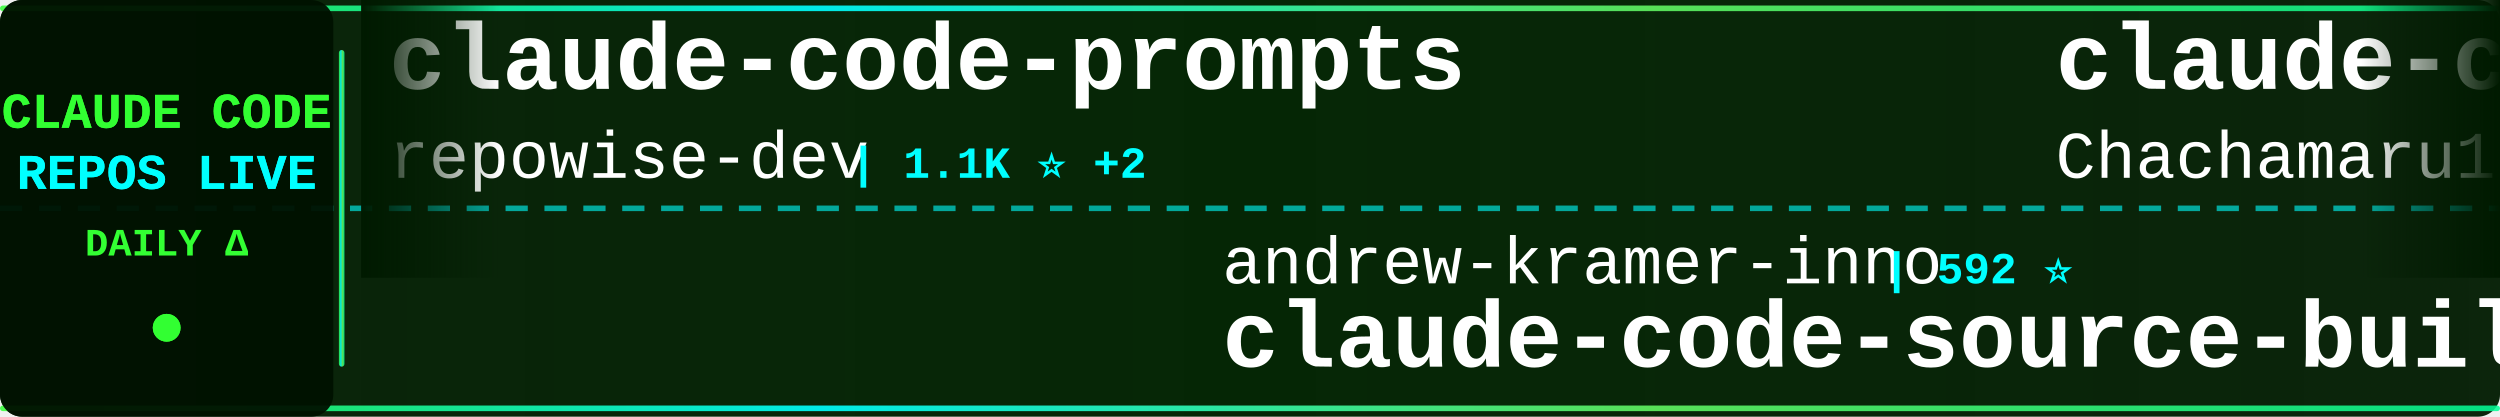
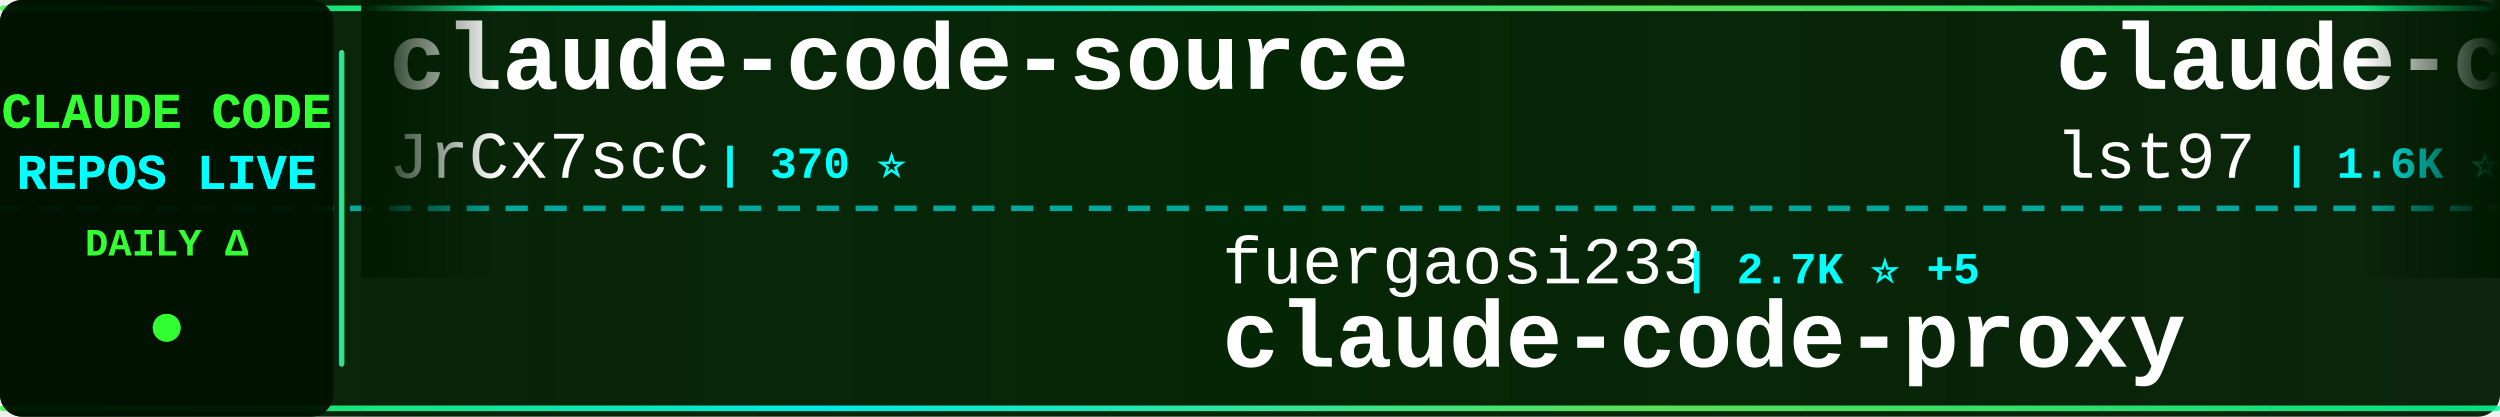
<svg xmlns="http://www.w3.org/2000/svg" width="900" height="150">
  <defs>
    <linearGradient id="tickerBg" x1="0%" y1="0%" x2="100%" y2="0%">
      <stop offset="0%" style="stop-color:#001a00;stop-opacity:0.95" />
      <stop offset="50%" style="stop-color:#002200;stop-opacity:0.98" />
      <stop offset="100%" style="stop-color:#001a00;stop-opacity:0.95" />
    </linearGradient>
    <linearGradient id="borderGrad" x1="0%" y1="0%" x2="100%" y2="0%">
      <stop offset="0%" style="stop-color:#33ff33;stop-opacity:0.85">
        <animate attributeName="stop-opacity" values="0.85;1;0.85" dur="2s" repeatCount="indefinite" />
      </stop>
      <stop offset="33%" style="stop-color:#00ffff;stop-opacity:0.9">
        <animate attributeName="stop-opacity" values="0.9;1;0.9" dur="2.2s" repeatCount="indefinite" />
      </stop>
      <stop offset="66%" style="stop-color:#66ff66;stop-opacity:0.85">
        <animate attributeName="stop-opacity" values="0.85;1;0.85" dur="1.8s" repeatCount="indefinite" />
      </stop>
      <stop offset="100%" style="stop-color:#00ff99;stop-opacity:0.85">
        <animate attributeName="stop-opacity" values="0.85;1;0.85" dur="2s" repeatCount="indefinite" />
      </stop>
    </linearGradient>
    <filter id="textGlow">
      <feGaussianBlur stdDeviation="0.1" result="coloredBlur" />
      <feMerge>
        <feMergeNode in="coloredBlur" />
        <feMergeNode in="SourceGraphic" />
      </feMerge>
    </filter>
    <filter id="metricGlow">
      <feGaussianBlur stdDeviation="0.2" result="coloredBlur" />
      <feMerge>
        <feMergeNode in="coloredBlur" />
        <feMergeNode in="SourceGraphic" />
      </feMerge>
    </filter>
    <linearGradient id="leftFade" x1="0%" y1="0%" x2="100%" y2="0%">
      <stop offset="0%" style="stop-color:#001a00;stop-opacity:1" />
      <stop offset="100%" style="stop-color:#001a00;stop-opacity:0" />
    </linearGradient>
    <linearGradient id="rightFade" x1="0%" y1="0%" x2="100%" y2="0%">
      <stop offset="0%" style="stop-color:#001a00;stop-opacity:0" />
      <stop offset="100%" style="stop-color:#001a00;stop-opacity:1" />
    </linearGradient>
  </defs>
  <rect width="900" height="150" fill="url(#tickerBg)" rx="8" />
  <rect x="0" y="2" width="900" height="2" fill="url(#borderGrad)" rx="1" />
  <rect x="0" y="146" width="900" height="2" fill="url(#borderGrad)" rx="1" />
  <line x1="0" y1="75" x2="900" y2="75" stroke="#00ffff" stroke-width="2" stroke-dasharray="8 6" opacity="0.6" />
  <rect x="0" y="0" width="120" height="150" fill="#001100" opacity="0.95" rx="8" />
  <text x="60" y="46" font-family="'Courier New', monospace" font-size="18" font-weight="bold" fill="#33ff33" text-anchor="middle" filter="url(#textGlow)">
    CLAUDE CODE
  </text>
  <text x="60" y="68" font-family="'Courier New', monospace" font-size="18" font-weight="bold" fill="#00ffff" text-anchor="middle" filter="url(#textGlow)">
    REPOS LIVE
  </text>
  <text x="60" y="92" font-family="'Courier New', monospace" font-size="14" font-weight="bold" fill="#33ff33" text-anchor="middle">
    DAILY Δ
  </text>
  <circle cx="60" cy="118" r="5" fill="#33ff33" filter="url(#metricGlow)">
    <animate attributeName="r" values="4;6;4" dur="1.5s" repeatCount="indefinite" />
    <animate attributeName="opacity" values="0.6;1;0.6" dur="1.5s" repeatCount="indefinite" />
  </circle>
  <rect x="122" y="18" width="2" height="114" fill="url(#borderGrad)" rx="1" />
  <clipPath id="tickerClip">
    <rect x="130" y="0" width="770" height="150" />
  </clipPath>
  <g clip-path="url(#tickerClip)">
    <g id="tickerItems">
      <animateTransform attributeName="transform" attributeType="XML" type="translate" from="0 0" to="-3000 0" dur="54s" repeatCount="indefinite" />
      <g transform="translate(0, 0)">
-         <text x="140" y="32" font-family="'Courier New', monospace" font-size="34" font-weight="bold" fill="#ffffff">claude-code-prompts</text>
-         <text x="140" y="64" font-family="'Courier New', monospace" font-size="24" font-weight="normal" fill="#ffffff" opacity="1.0">repowise-dev</text>
-         <text x="306" y="64" font-family="'Courier New', monospace" font-size="16" font-weight="bold" fill="#00ffff"> | 1.1K ⭐ +2</text>
+         <text x="140" y="32" font-family="'Courier New', monospace" font-size="34" font-weight="bold" fill="#ffffff">claude-code-source</text>
+         <text x="140" y="64" font-family="'Courier New', monospace" font-size="24" font-weight="normal" fill="#ffffff" opacity="1.0">JrCx7scC</text>
+         <text x="258" y="64" font-family="'Courier New', monospace" font-size="16" font-weight="bold" fill="#00ffff"> | 370 ⭐</text>
      </g>
      <g transform="translate(300, 0)">
-         <text x="140" y="102" font-family="'Courier New', monospace" font-size="24" font-weight="normal" fill="#ffffff" opacity="1.0">andrew-kramer-inno</text>
-         <text x="378" y="102" font-family="'Courier New', monospace" font-size="16" font-weight="bold" fill="#00ffff"> | 592 ⭐</text>
-         <text x="140" y="132" font-family="'Courier New', monospace" font-size="34" font-weight="bold" fill="#ffffff">claude-code-source-build</text>
+         <text x="140" y="102" font-family="'Courier New', monospace" font-size="24" font-weight="normal" fill="#ffffff" opacity="1.0">fuergaosi233</text>
+         <text x="306" y="102" font-family="'Courier New', monospace" font-size="16" font-weight="bold" fill="#00ffff"> | 2.7K ⭐ +5</text>
+         <text x="140" y="132" font-family="'Courier New', monospace" font-size="34" font-weight="bold" fill="#ffffff">claude-code-proxy</text>
      </g>
      <g transform="translate(600, 0)">
-         <text x="140" y="32" font-family="'Courier New', monospace" font-size="34" font-weight="bold" fill="#ffffff">claude-code-harness</text>
-         <text x="140" y="64" font-family="'Courier New', monospace" font-size="24" font-weight="normal" fill="#ffffff" opacity="1.0">Chachamaru127</text>
-         <text x="318" y="64" font-family="'Courier New', monospace" font-size="16" font-weight="bold" fill="#00ffff"> | 2.7K ⭐ +10</text>
+         <text x="140" y="32" font-family="'Courier New', monospace" font-size="34" font-weight="bold" fill="#ffffff">claude-code-sub-agents</text>
+         <text x="140" y="64" font-family="'Courier New', monospace" font-size="24" font-weight="normal" fill="#ffffff" opacity="1.0">lst97</text>
+         <text x="222" y="64" font-family="'Courier New', monospace" font-size="16" font-weight="bold" fill="#00ffff"> | 1.6K ⭐ +1</text>
      </g>
      <g transform="translate(900, 0)">
-         <text x="140" y="102" font-family="'Courier New', monospace" font-size="24" font-weight="normal" fill="#ffffff" opacity="1.0">catlog22</text>
-         <text x="258" y="102" font-family="'Courier New', monospace" font-size="16" font-weight="bold" fill="#00ffff"> | 2.1K ⭐ +1</text>
-         <text x="140" y="132" font-family="'Courier New', monospace" font-size="34" font-weight="bold" fill="#ffffff">Claude-Code-Workflow</text>
+         <text x="140" y="102" font-family="'Courier New', monospace" font-size="24" font-weight="normal" fill="#ffffff" opacity="1.0">isboyjc</text>
+         <text x="246" y="102" font-family="'Courier New', monospace" font-size="16" font-weight="bold" fill="#00ffff"> | 158 ⭐</text>
+         <text x="140" y="132" font-family="'Courier New', monospace" font-size="34" font-weight="bold" fill="#ffffff">claude-code</text>
      </g>
      <g transform="translate(1200, 0)">
-         <text x="140" y="32" font-family="'Courier New', monospace" font-size="34" font-weight="bold" fill="#ffffff">claude-code-webui</text>
-         <text x="140" y="64" font-family="'Courier New', monospace" font-size="24" font-weight="normal" fill="#ffffff" opacity="1.0">sugyan</text>
-         <text x="234" y="64" font-family="'Courier New', monospace" font-size="16" font-weight="bold" fill="#00ffff"> | 1.1K ⭐ +2</text>
+         <text x="140" y="32" font-family="'Courier New', monospace" font-size="34" font-weight="bold" fill="#ffffff">pi-vs-claude-code</text>
+         <text x="140" y="64" font-family="'Courier New', monospace" font-size="24" font-weight="normal" fill="#ffffff" opacity="1.0">disler</text>
+         <text x="234" y="64" font-family="'Courier New', monospace" font-size="16" font-weight="bold" fill="#00ffff"> | 1.4K ⭐ +3</text>
      </g>
      <g transform="translate(1500, 0)">
-         <text x="140" y="102" font-family="'Courier New', monospace" font-size="24" font-weight="normal" fill="#ffffff" opacity="1.0">ghuntley</text>
-         <text x="258" y="102" font-family="'Courier New', monospace" font-size="16" font-weight="bold" fill="#00ffff"> | 982 ⭐</text>
-         <text x="140" y="132" font-family="'Courier New', monospace" font-size="34" font-weight="bold" fill="#ffffff">claude-code-source-code-...</text>
+         <text x="140" y="102" font-family="'Courier New', monospace" font-size="24" font-weight="normal" fill="#ffffff" opacity="1.0">huangserva</text>
+         <text x="282" y="102" font-family="'Courier New', monospace" font-size="16" font-weight="bold" fill="#00ffff"> | 603 ⭐ +1</text>
+         <text x="140" y="132" font-family="'Courier New', monospace" font-size="34" font-weight="bold" fill="#ffffff">claude-code-cli</text>
      </g>
      <g transform="translate(1800, 0)">
-         <text x="140" y="32" font-family="'Courier New', monospace" font-size="34" font-weight="bold" fill="#ffffff">claude-code-book</text>
-         <text x="140" y="64" font-family="'Courier New', monospace" font-size="24" font-weight="normal" fill="#ffffff" opacity="1.0">lintsinghua</text>
-         <text x="294" y="64" font-family="'Courier New', monospace" font-size="16" font-weight="bold" fill="#00ffff"> | 3.6K ⭐ +8</text>
+         <text x="140" y="32" font-family="'Courier New', monospace" font-size="34" font-weight="bold" fill="#ffffff">Claude-Code</text>
+         <text x="140" y="64" font-family="'Courier New', monospace" font-size="24" font-weight="normal" fill="#ffffff" opacity="1.0">KPR111</text>
+         <text x="234" y="64" font-family="'Courier New', monospace" font-size="16" font-weight="bold" fill="#00ffff"> | 18 ⭐</text>
      </g>
      <g transform="translate(2100, 0)">
-         <text x="140" y="102" font-family="'Courier New', monospace" font-size="24" font-weight="normal" fill="#ffffff" opacity="1.0">disler</text>
-         <text x="234" y="102" font-family="'Courier New', monospace" font-size="16" font-weight="bold" fill="#00ffff"> | 1.4K ⭐ +4</text>
-         <text x="140" y="132" font-family="'Courier New', monospace" font-size="34" font-weight="bold" fill="#ffffff">pi-vs-claude-code</text>
+         <text x="140" y="102" font-family="'Courier New', monospace" font-size="24" font-weight="normal" fill="#ffffff" opacity="1.0">pedrohcgs</text>
+         <text x="270" y="102" font-family="'Courier New', monospace" font-size="16" font-weight="bold" fill="#00ffff"> | 1.3K ⭐ +4</text>
+         <text x="140" y="132" font-family="'Courier New', monospace" font-size="34" font-weight="bold" fill="#ffffff">claude-code-my-workflow</text>
      </g>
      <g transform="translate(2400, 0)">
-         <text x="140" y="32" font-family="'Courier New', monospace" font-size="34" font-weight="bold" fill="#ffffff">learn-claude-code</text>
-         <text x="140" y="64" font-family="'Courier New', monospace" font-size="24" font-weight="normal" fill="#ffffff" opacity="1.0">shareAI-lab</text>
-         <text x="294" y="64" font-family="'Courier New', monospace" font-size="16" font-weight="bold" fill="#00ffff"> | 66.3K ⭐ +213</text>
+         <text x="140" y="32" font-family="'Courier New', monospace" font-size="34" font-weight="bold" fill="#ffffff">Claude-Code-Source-Study</text>
+         <text x="140" y="64" font-family="'Courier New', monospace" font-size="24" font-weight="normal" fill="#ffffff" opacity="1.0">luyao618</text>
+         <text x="258" y="64" font-family="'Courier New', monospace" font-size="16" font-weight="bold" fill="#00ffff"> | 1.5K ⭐ +5</text>
      </g>
      <g transform="translate(2700, 0)">
-         <text x="140" y="102" font-family="'Courier New', monospace" font-size="24" font-weight="normal" fill="#ffffff" opacity="1.0">anthropics</text>
-         <text x="282" y="102" font-family="'Courier New', monospace" font-size="16" font-weight="bold" fill="#00ffff"> | 5.2K ⭐ +12</text>
-         <text x="140" y="132" font-family="'Courier New', monospace" font-size="34" font-weight="bold" fill="#ffffff">claude-code-security-rev...</text>
+         <text x="140" y="102" font-family="'Courier New', monospace" font-size="24" font-weight="normal" fill="#ffffff" opacity="1.0">zstmfhy</text>
+         <text x="246" y="102" font-family="'Courier New', monospace" font-size="16" font-weight="bold" fill="#00ffff"> | 190 ⭐</text>
+         <text x="140" y="132" font-family="'Courier New', monospace" font-size="34" font-weight="bold" fill="#ffffff">Claude-code</text>
      </g>
      <g transform="translate(3000, 0)">
-         <text x="140" y="32" font-family="'Courier New', monospace" font-size="34" font-weight="bold" fill="#ffffff">claude-code-prompts</text>
-         <text x="140" y="64" font-family="'Courier New', monospace" font-size="24" font-weight="normal" fill="#ffffff" opacity="1.0">repowise-dev</text>
-         <text x="306" y="64" font-family="'Courier New', monospace" font-size="16" font-weight="bold" fill="#00ffff"> | 1.1K ⭐ +2</text>
+         <text x="140" y="32" font-family="'Courier New', monospace" font-size="34" font-weight="bold" fill="#ffffff">claude-code-source</text>
+         <text x="140" y="64" font-family="'Courier New', monospace" font-size="24" font-weight="normal" fill="#ffffff" opacity="1.0">JrCx7scC</text>
+         <text x="258" y="64" font-family="'Courier New', monospace" font-size="16" font-weight="bold" fill="#00ffff"> | 370 ⭐</text>
      </g>
      <g transform="translate(3300, 0)">
-         <text x="140" y="102" font-family="'Courier New', monospace" font-size="24" font-weight="normal" fill="#ffffff" opacity="1.0">andrew-kramer-inno</text>
-         <text x="378" y="102" font-family="'Courier New', monospace" font-size="16" font-weight="bold" fill="#00ffff"> | 592 ⭐</text>
-         <text x="140" y="132" font-family="'Courier New', monospace" font-size="34" font-weight="bold" fill="#ffffff">claude-code-source-build</text>
+         <text x="140" y="102" font-family="'Courier New', monospace" font-size="24" font-weight="normal" fill="#ffffff" opacity="1.0">fuergaosi233</text>
+         <text x="306" y="102" font-family="'Courier New', monospace" font-size="16" font-weight="bold" fill="#00ffff"> | 2.7K ⭐ +5</text>
+         <text x="140" y="132" font-family="'Courier New', monospace" font-size="34" font-weight="bold" fill="#ffffff">claude-code-proxy</text>
      </g>
      <g transform="translate(3600, 0)">
-         <text x="140" y="32" font-family="'Courier New', monospace" font-size="34" font-weight="bold" fill="#ffffff">claude-code-harness</text>
-         <text x="140" y="64" font-family="'Courier New', monospace" font-size="24" font-weight="normal" fill="#ffffff" opacity="1.0">Chachamaru127</text>
-         <text x="318" y="64" font-family="'Courier New', monospace" font-size="16" font-weight="bold" fill="#00ffff"> | 2.7K ⭐ +10</text>
+         <text x="140" y="32" font-family="'Courier New', monospace" font-size="34" font-weight="bold" fill="#ffffff">claude-code-sub-agents</text>
+         <text x="140" y="64" font-family="'Courier New', monospace" font-size="24" font-weight="normal" fill="#ffffff" opacity="1.0">lst97</text>
+         <text x="222" y="64" font-family="'Courier New', monospace" font-size="16" font-weight="bold" fill="#00ffff"> | 1.6K ⭐ +1</text>
      </g>
      <g transform="translate(3900, 0)">
-         <text x="140" y="102" font-family="'Courier New', monospace" font-size="24" font-weight="normal" fill="#ffffff" opacity="1.0">catlog22</text>
-         <text x="258" y="102" font-family="'Courier New', monospace" font-size="16" font-weight="bold" fill="#00ffff"> | 2.1K ⭐ +1</text>
-         <text x="140" y="132" font-family="'Courier New', monospace" font-size="34" font-weight="bold" fill="#ffffff">Claude-Code-Workflow</text>
+         <text x="140" y="102" font-family="'Courier New', monospace" font-size="24" font-weight="normal" fill="#ffffff" opacity="1.0">isboyjc</text>
+         <text x="246" y="102" font-family="'Courier New', monospace" font-size="16" font-weight="bold" fill="#00ffff"> | 158 ⭐</text>
+         <text x="140" y="132" font-family="'Courier New', monospace" font-size="34" font-weight="bold" fill="#ffffff">claude-code</text>
      </g>
    </g>
  </g>
  <rect x="130" y="0" width="50" height="100" fill="url(#leftFade)" />
  <rect x="850" y="0" width="50" height="100" fill="url(#rightFade)" />
</svg>
